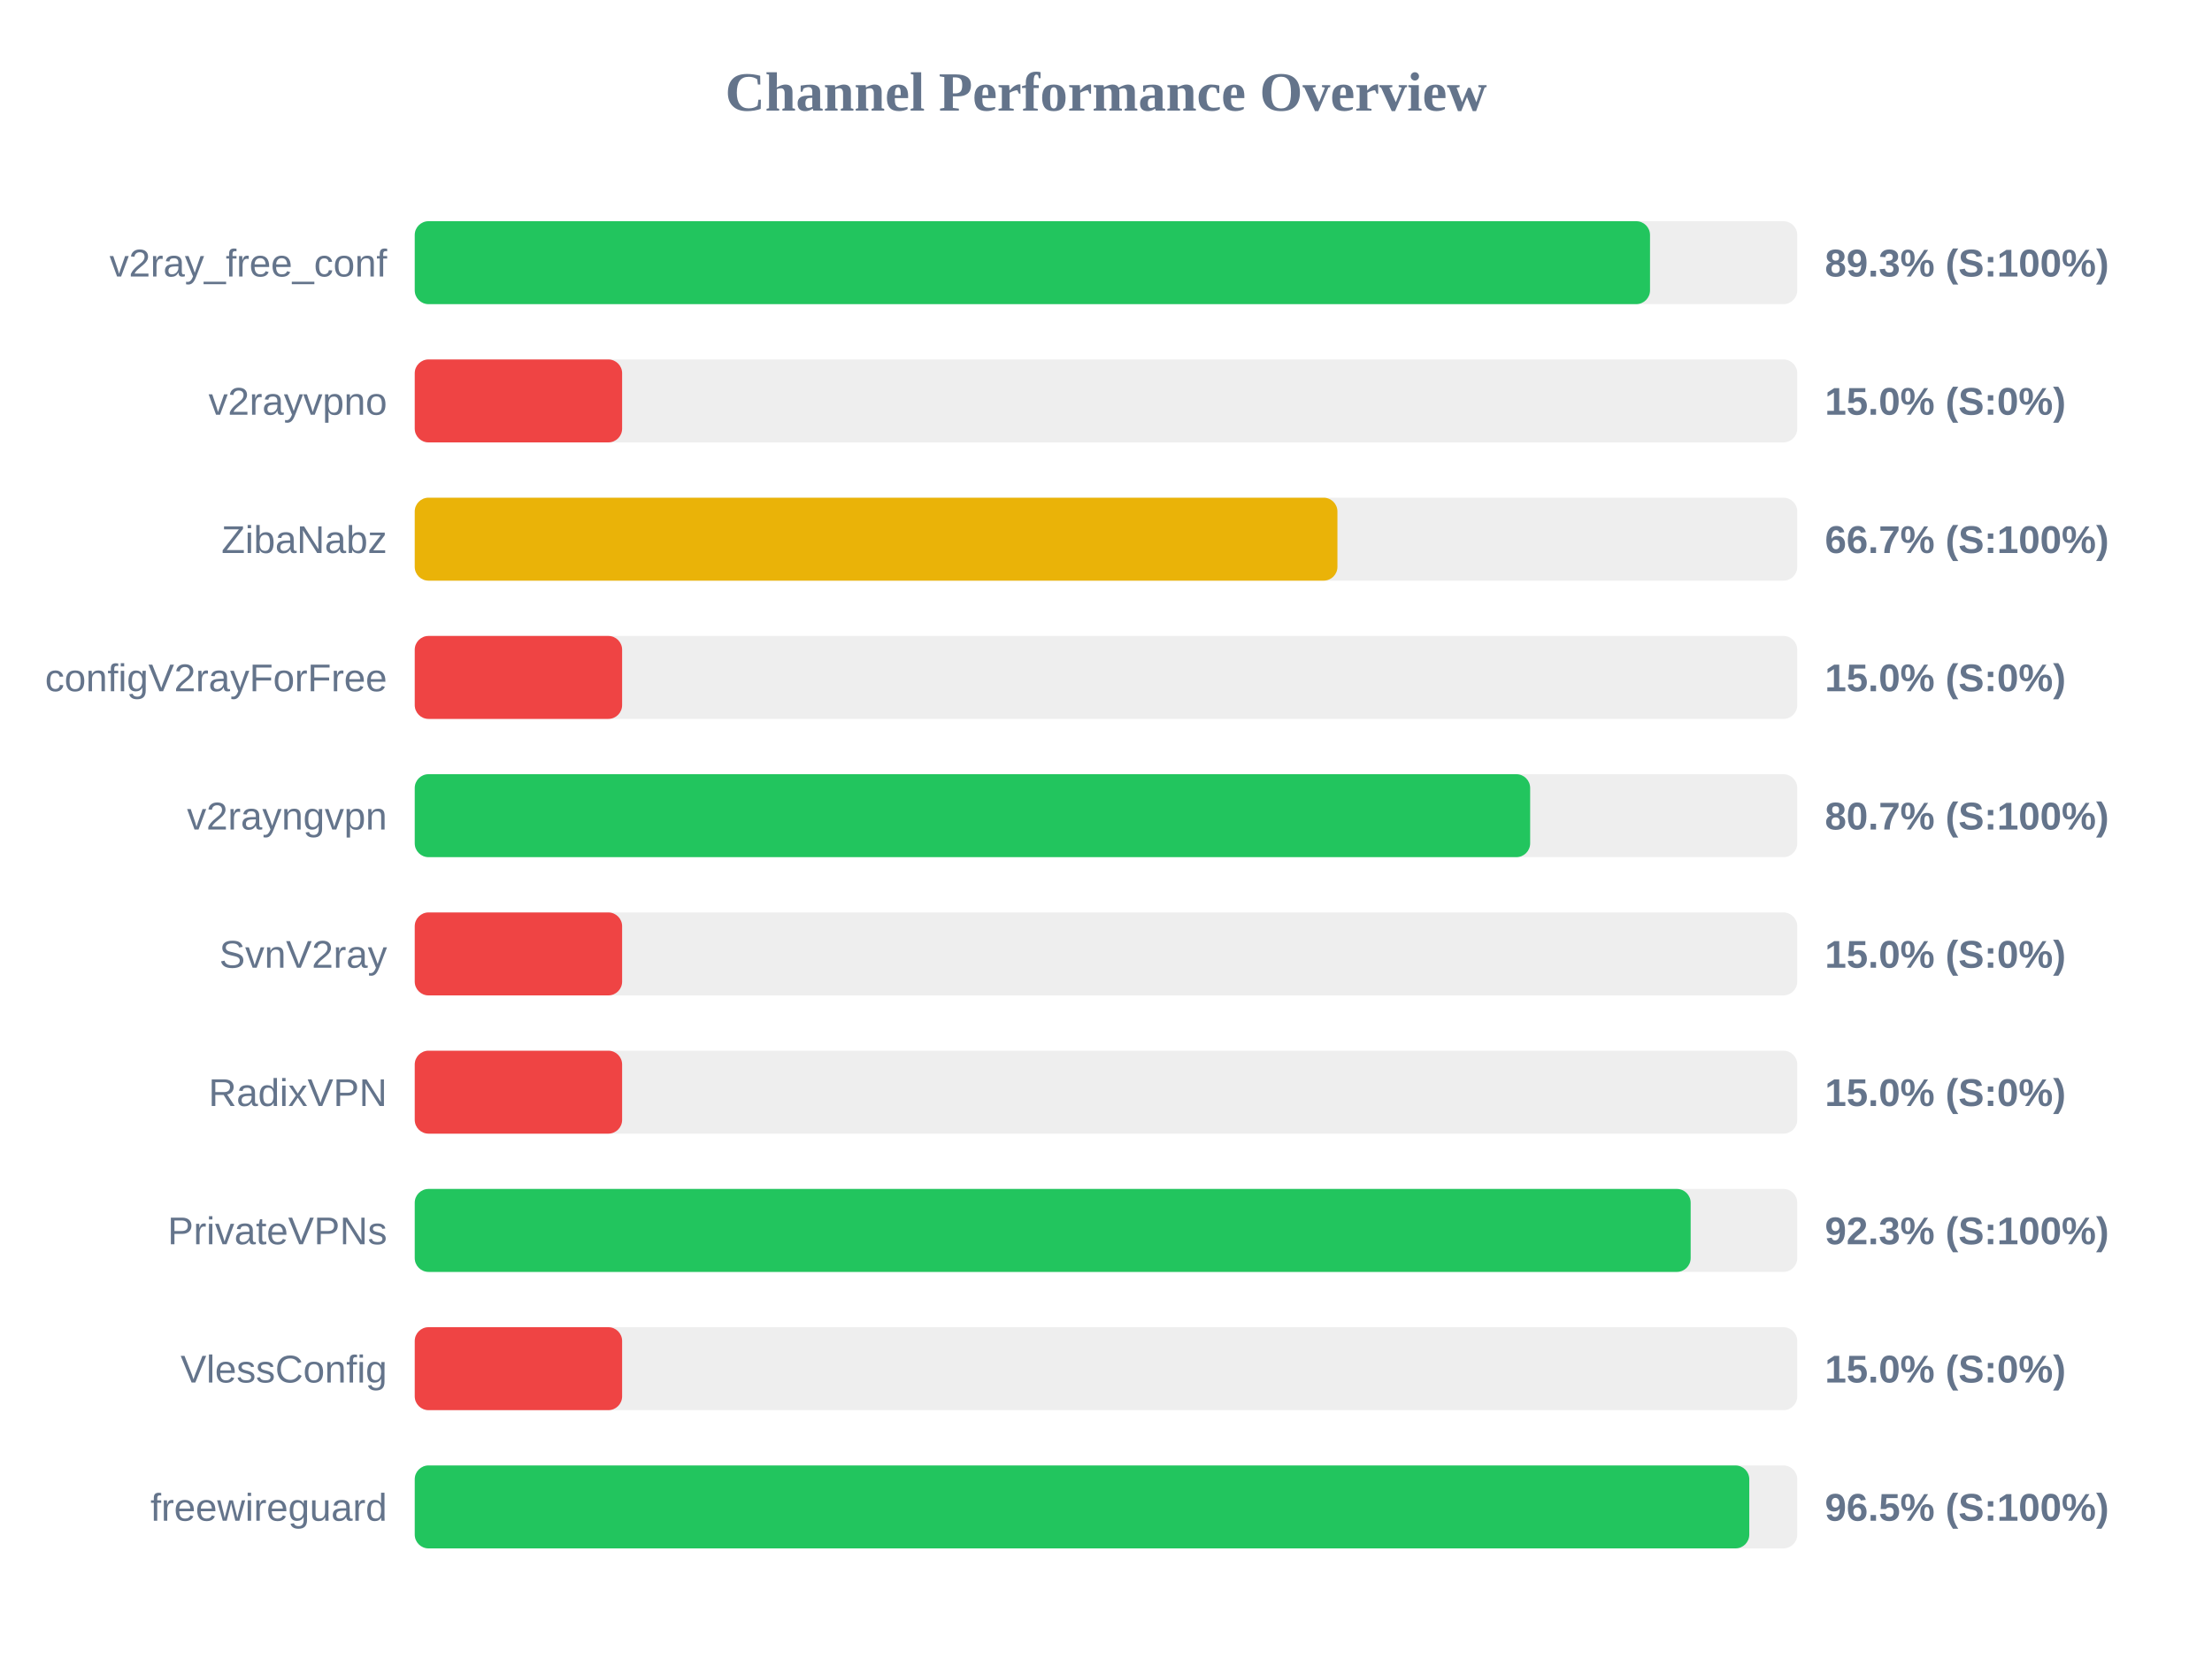
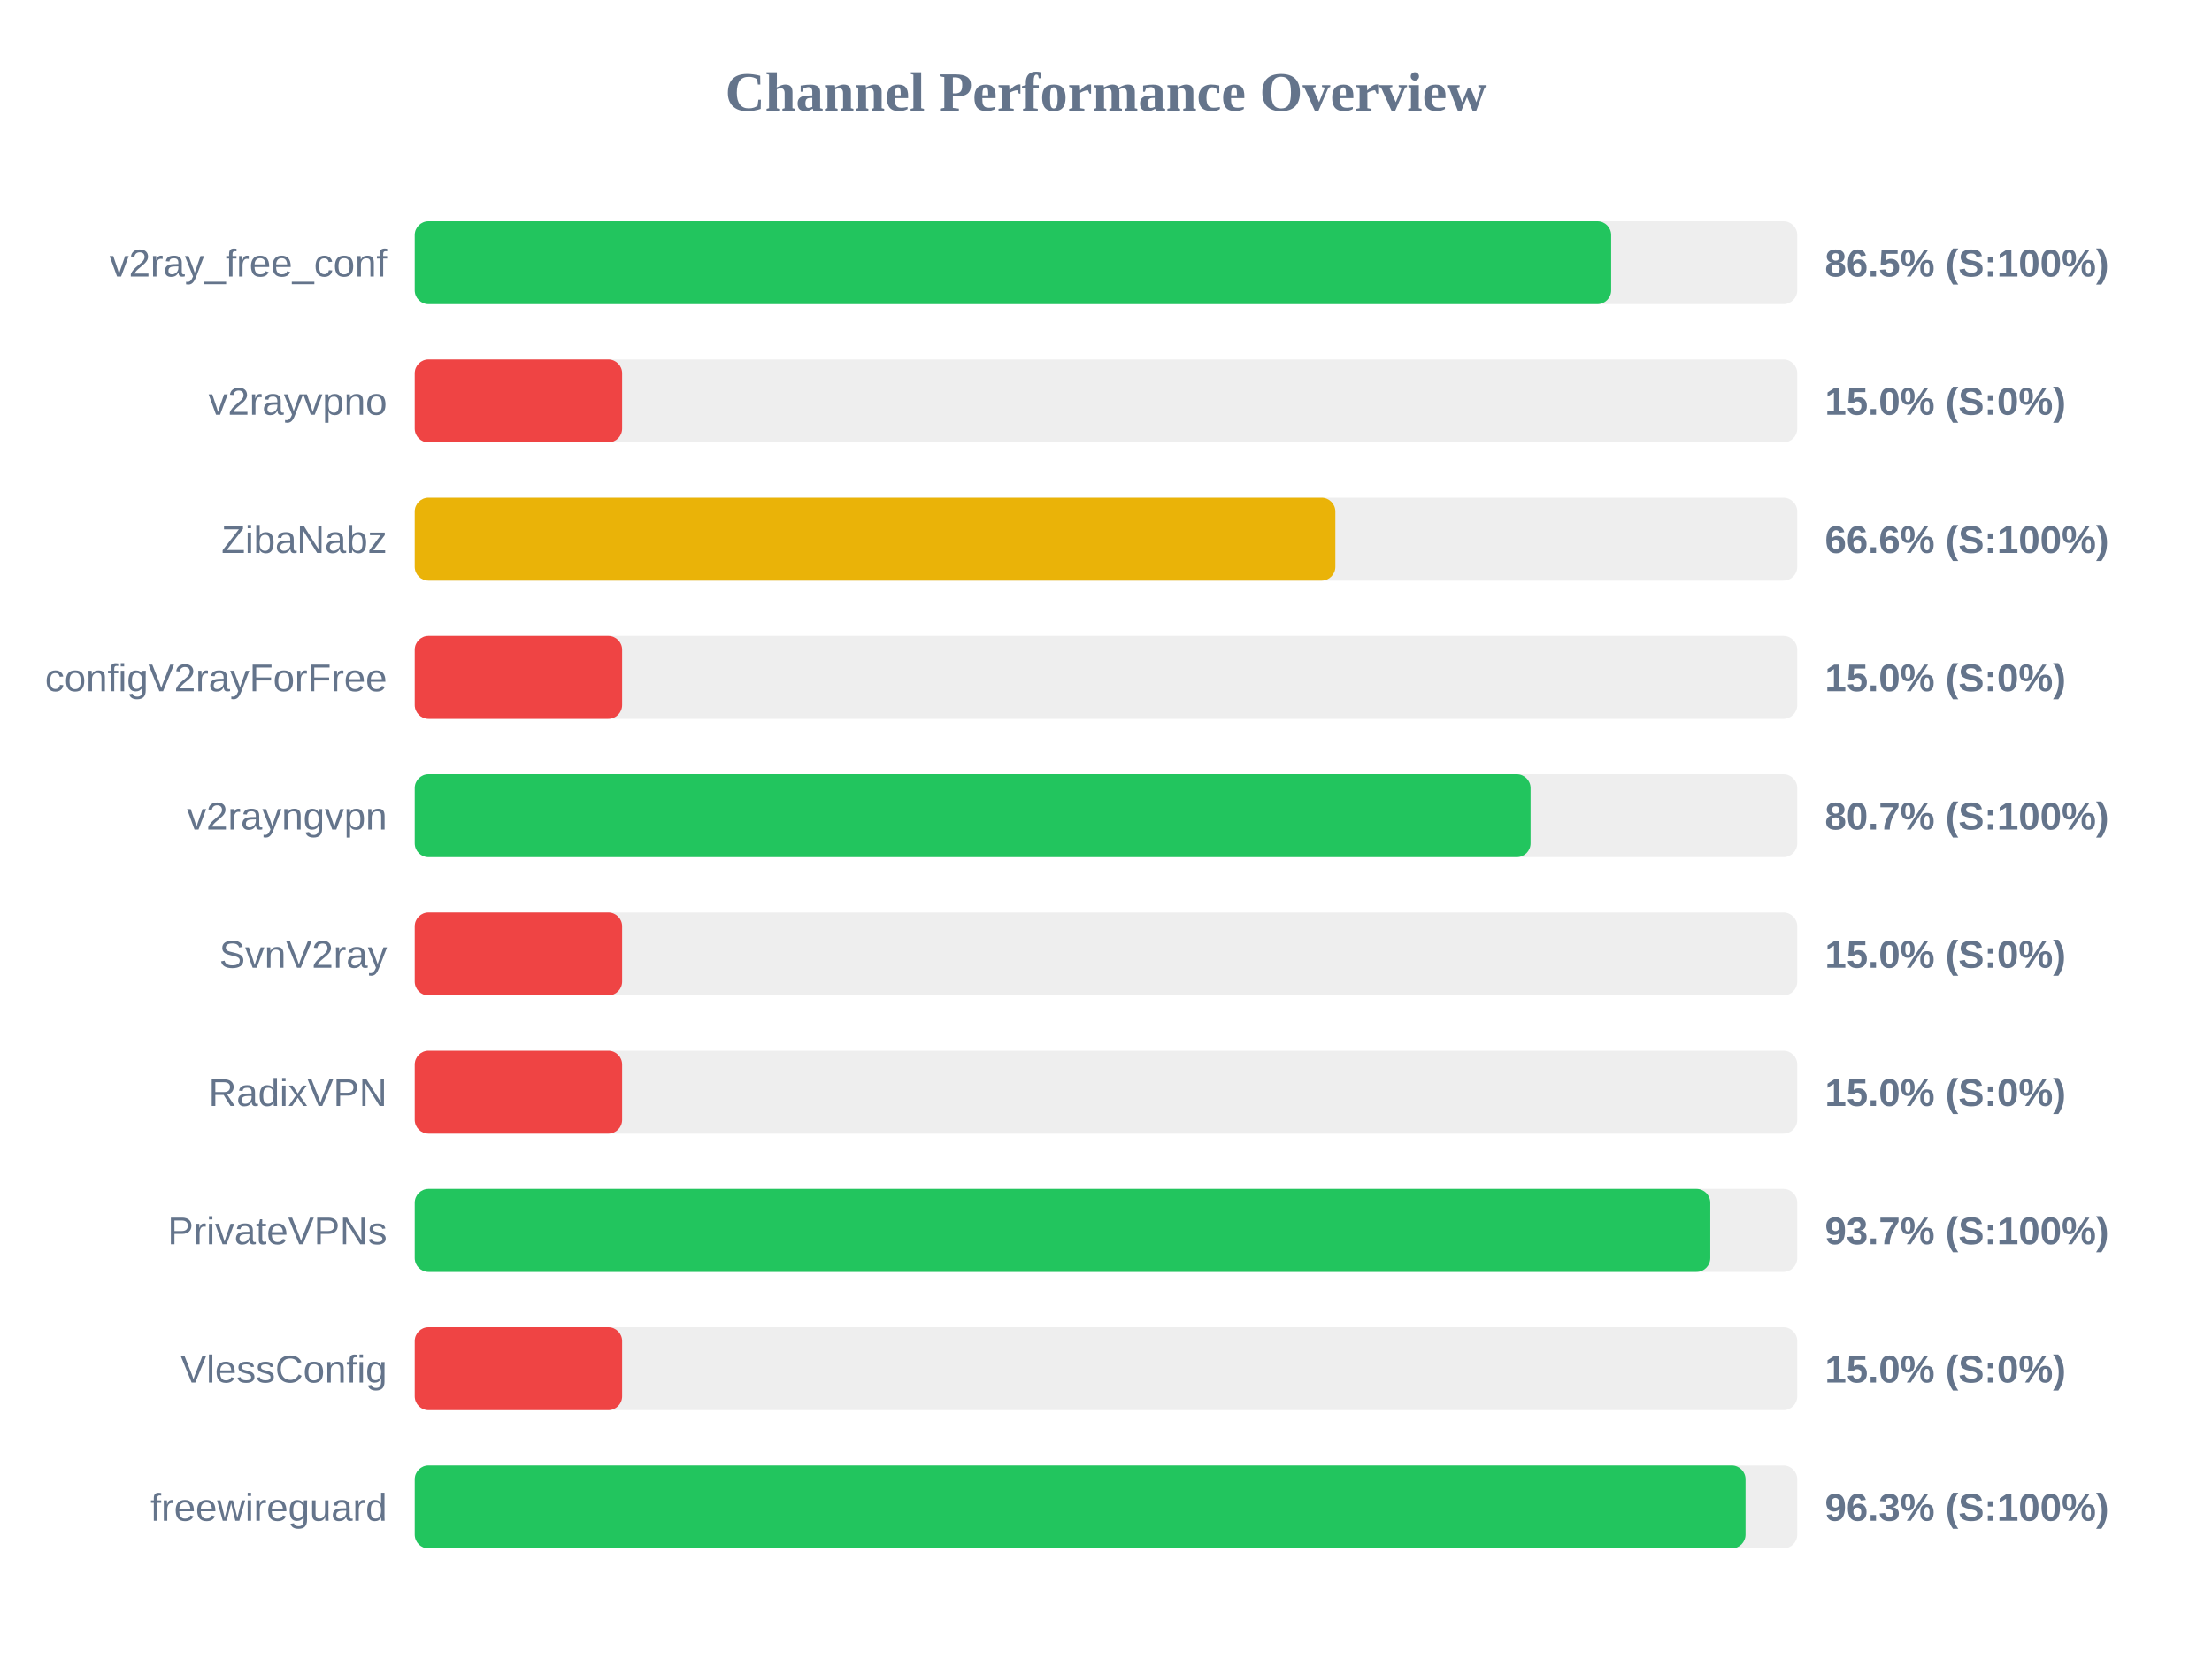
<svg xmlns="http://www.w3.org/2000/svg" width="800" height="600" version="1.1">
  <style>
        .row { font: 14px Arial; fill: #64748b; }
        .score { font: bold 14px Arial; fill: #64748b; }
    </style>
  <text x="400" y="40" text-anchor="middle" font-size="20px" font-weight="bold" fill="#64748b">Channel Performance Overview</text>
  <rect x="150" y="80" width="500" height="30" fill="#eee" rx="5" />
-   <rect x="150" y="80" width="446.75" height="30" fill="#22c55e" rx="5" />
+   <rect x="150" y="80" width="432.7" height="30" fill="#22c55e" rx="5" />
  <text x="140" y="100" text-anchor="end" class="row">v2ray_free_conf</text>
-   <text x="660" y="100" text-anchor="start" class="score">89.3% (S:100%)</text>
+   <text x="660" y="100" text-anchor="start" class="score">86.5% (S:100%)</text>
  <rect x="150" y="130" width="500" height="30" fill="#eee" rx="5" />
  <rect x="150" y="130" width="75.0" height="30" fill="#ef4444" rx="5" />
  <text x="140" y="150" text-anchor="end" class="row">v2rayvpno</text>
  <text x="660" y="150" text-anchor="start" class="score">15.0% (S:0%)</text>
  <rect x="150" y="180" width="500" height="30" fill="#eee" rx="5" />
-   <rect x="150" y="180" width="333.7" height="30" fill="#eab308" rx="5" />
+   <rect x="150" y="180" width="332.95" height="30" fill="#eab308" rx="5" />
  <text x="140" y="200" text-anchor="end" class="row">ZibaNabz</text>
-   <text x="660" y="200" text-anchor="start" class="score">66.7% (S:100%)</text>
+   <text x="660" y="200" text-anchor="start" class="score">66.6% (S:100%)</text>
  <rect x="150" y="230" width="500" height="30" fill="#eee" rx="5" />
  <rect x="150" y="230" width="75.0" height="30" fill="#ef4444" rx="5" />
  <text x="140" y="250" text-anchor="end" class="row">configV2rayForFree</text>
  <text x="660" y="250" text-anchor="start" class="score">15.0% (S:0%)</text>
  <rect x="150" y="280" width="500" height="30" fill="#eee" rx="5" />
-   <rect x="150" y="280" width="403.4" height="30" fill="#22c55e" rx="5" />
+   <rect x="150" y="280" width="403.55" height="30" fill="#22c55e" rx="5" />
  <text x="140" y="300" text-anchor="end" class="row">v2rayngvpn</text>
  <text x="660" y="300" text-anchor="start" class="score">80.7% (S:100%)</text>
  <rect x="150" y="330" width="500" height="30" fill="#eee" rx="5" />
  <rect x="150" y="330" width="75.0" height="30" fill="#ef4444" rx="5" />
  <text x="140" y="350" text-anchor="end" class="row">SvnV2ray</text>
  <text x="660" y="350" text-anchor="start" class="score">15.0% (S:0%)</text>
  <rect x="150" y="380" width="500" height="30" fill="#eee" rx="5" />
  <rect x="150" y="380" width="75.0" height="30" fill="#ef4444" rx="5" />
  <text x="140" y="400" text-anchor="end" class="row">RadixVPN</text>
  <text x="660" y="400" text-anchor="start" class="score">15.0% (S:0%)</text>
  <rect x="150" y="430" width="500" height="30" fill="#eee" rx="5" />
-   <rect x="150" y="430" width="461.45" height="30" fill="#22c55e" rx="5" />
+   <rect x="150" y="430" width="468.55" height="30" fill="#22c55e" rx="5" />
  <text x="140" y="450" text-anchor="end" class="row">PrivateVPNs</text>
-   <text x="660" y="450" text-anchor="start" class="score">92.3% (S:100%)</text>
+   <text x="660" y="450" text-anchor="start" class="score">93.7% (S:100%)</text>
  <rect x="150" y="480" width="500" height="30" fill="#eee" rx="5" />
  <rect x="150" y="480" width="75.0" height="30" fill="#ef4444" rx="5" />
  <text x="140" y="500" text-anchor="end" class="row">VlessConfig</text>
  <text x="660" y="500" text-anchor="start" class="score">15.0% (S:0%)</text>
  <rect x="150" y="530" width="500" height="30" fill="#eee" rx="5" />
-   <rect x="150" y="530" width="482.65" height="30" fill="#22c55e" rx="5" />
+   <rect x="150" y="530" width="481.3" height="30" fill="#22c55e" rx="5" />
  <text x="140" y="550" text-anchor="end" class="row">freewireguard</text>
-   <text x="660" y="550" text-anchor="start" class="score">96.5% (S:100%)</text>
+   <text x="660" y="550" text-anchor="start" class="score">96.3% (S:100%)</text>
</svg>
